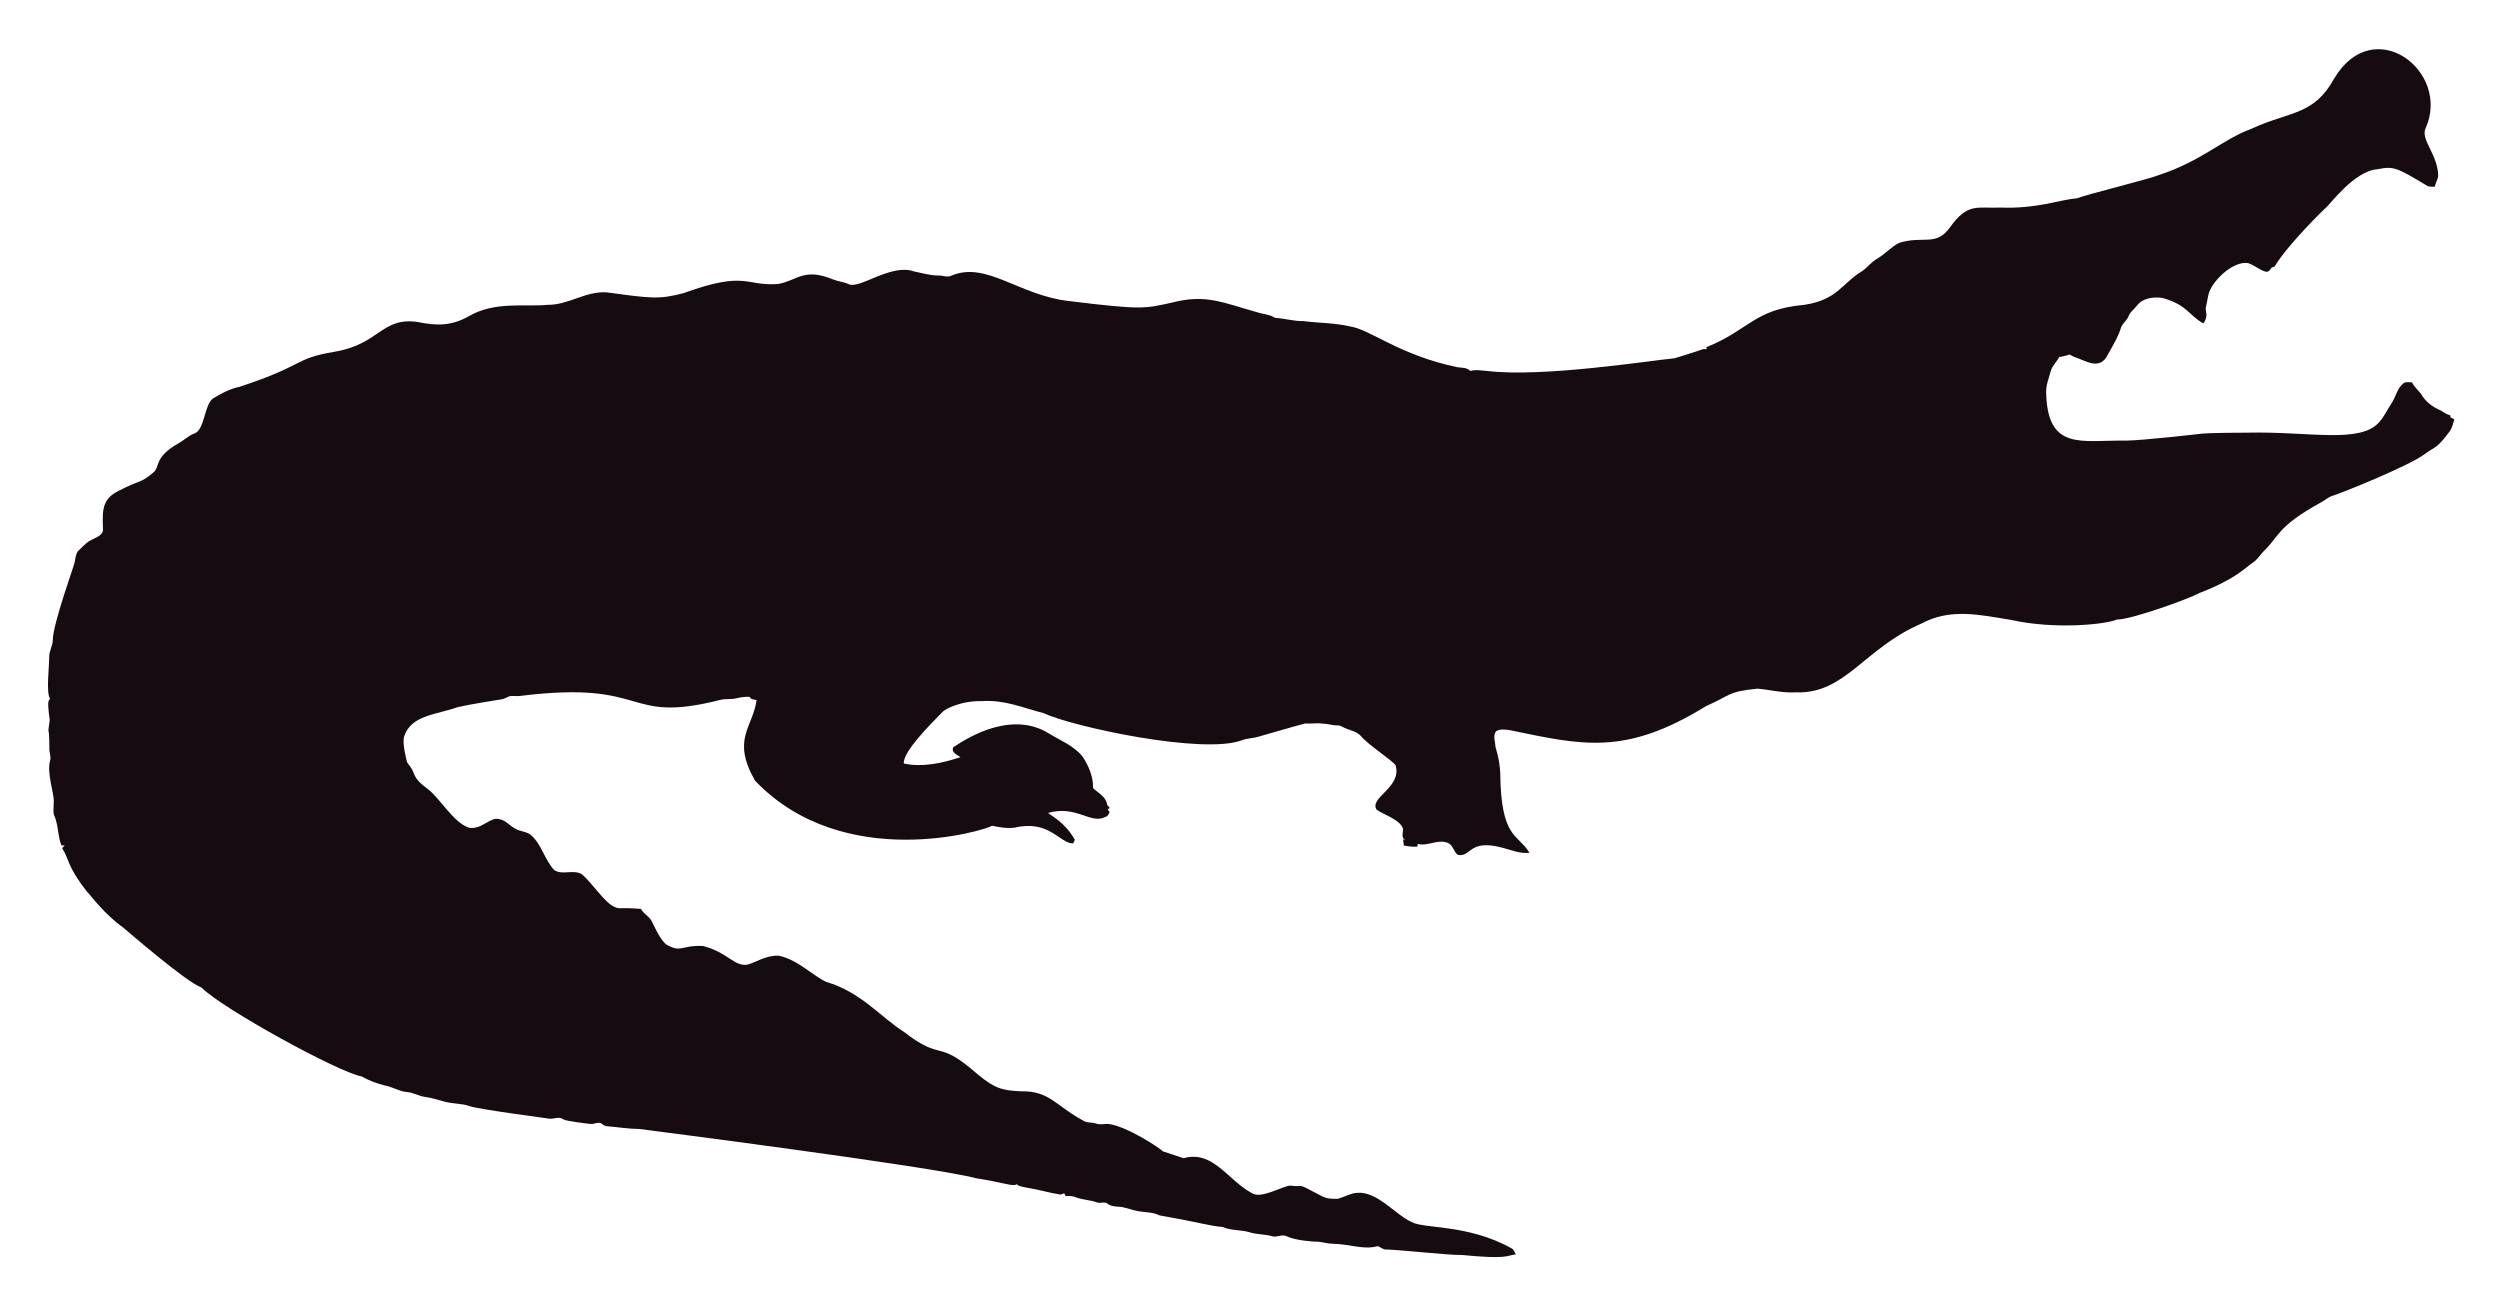
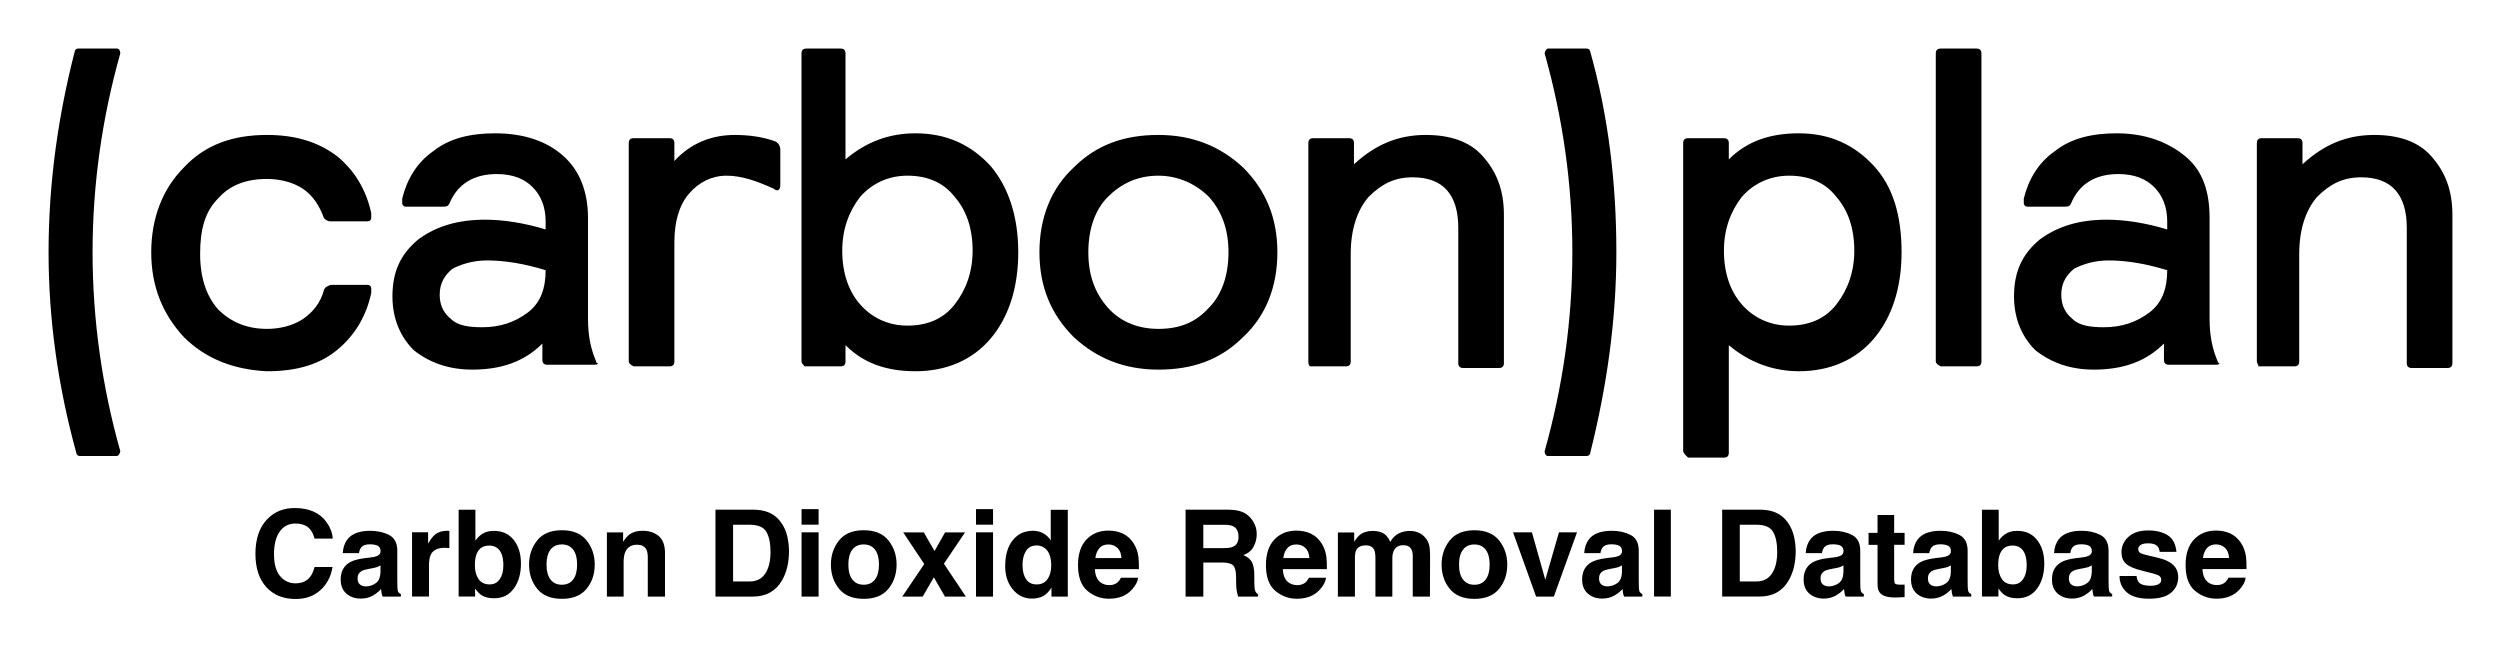
- <svg xmlns="http://www.w3.org/2000/svg" role="img" viewBox="-18.65 -23.65 2659.80 1387.30">
-   <path fill="#160B10" d="M2562.057 112.664c-5.93 12.226 13.089 27.649 13.408 51.328-.967 3.791-2.837 7.289-3.816 11.093-2.417-.267-4.923.089-7.226-.636-33.512-20.05-36.245-21.483-53.631-18.038-24.88 1.775-51.012 38.147-54.547 40.579-1 .685-40.963 39.485-54.967 62.993-1.056.331-2.086.661-3.078 1.005-1.45 2.188-3.295 5.317-6.386 4.363-6.755-1.794-12.047-7.022-18.687-9.083-14.172-2.325-33.569 14.577-40.185 28.126-2.76 5.432-2.862 11.614-4.401 17.415-2.078 5.918 3.558 9.203-2.964 18.611-15.758-8.651-16.89-19.671-43.645-27.108-9.541-1.323-21.002.025-27.146 8.345-2.9 3.956-7.454 6.64-8.994 11.487-1.705 4.223-5.788 6.857-7.569 10.978-3.219 10.775-9.274 20.417-14.705 30.186-7.484 15.043-21.458 7.113-29.639 3.893-3.549-1.501-7.378-2.404-10.482-4.745-3.613 1.31-7.378 2.124-11.131 2.799-2.9 5.19-7.62 9.362-9.184 15.252-1.972 7.442-5.139 14.807-4.771 22.656 1.426 62.435 37.744 50.23 84.657 50.985 18.427-.238 76.659-6.917 77.661-7.06 10.315-1.512 51.103-1.387 52.104-1.425 64.718-1.507 119.253 12.017 139.725-10.991 5.622-6.144 8.955-13.878 13.598-20.735 4.617-7.073 5.915-16.893 13.662-21.562 2.519-.687 5.19-.305 7.81-.242 2.481 5.406 7.582 8.854 10.609 13.891 4.503 7.467 12.047 12.632 19.921 16.041 3.269 1.794 6.144 4.389 9.999 4.936.166.852.369 1.705.598 2.57 1.259.611 2.519 1.208 3.854 1.819-1.196 4.325-2.073 8.854-4.681 12.606-14.981 20.134-15.737 16.079-26.561 24.297-16.513 12.73-90.704 42.38-97.937 44.421-4.63 1.259-8.078 4.719-12.199 6.907-47.689 26.034-44.914 36.755-61.276 51.99-3.969 4.096-6.856 9.273-11.754 12.403-6.886 4.248-16.845 16.908-56.76 32.26-10.994 6.222-73.381 28.559-87.544 28.177-12.182 5.289-66.295 10.873-113.113.394-34.047-5.52-64.247-12.539-95.05 3.905-61.045 26.219-81.054 75.205-133.67 73.195-13.739.903-27.159-2.684-40.745-3.943-32.756 3.396-26.951 6.432-54.687 18.547-86.536 53.421-132.198 41.426-208.888 25.607-4.859-.636-10.304-1.616-14.68 1.259-3.511 4.999-.687 11.232-.509 16.804 2.76 8.879 4.605 18.076 5.037 27.388.678 70.703 18.876 64.615 31.064 85.038-10.38 1.31-20.137-3.346-30.008-5.724-35.054-8.942-31.959 10.974-46.367 7.887-4.376-3.651-5.076-10.864-10.94-12.886-10.482-3.893-20.875 4.033-31.37 1.285-.165.725-.483 2.163-.649 2.875-4.834.432-9.592-.331-14.311-1.196-.153-2.201-.407-4.401-.751-6.551.7.127 2.112.382 2.824.509-5.368-1.387-2.926-7.48-2.862-11.411-2.581-10.171-21.93-15.743-28.266-20.735-7.896-13.101 27.192-23.356 20.29-47.143-4.808-6.385-29.888-22.164-37.17-31.395-4.783-5.063-12.047-5.813-18.013-8.815-1.972-.827-3.791-2.315-6.017-2.239-5.597.191-10.965-1.781-16.537-1.908-6.208-.878-12.441.318-18.661-.076-6.376 1.51-49.471 13.993-49.471 13.993-5.775 1.781-11.97 1.603-17.631 3.791-41.153 15.671-180.401-14.399-211.051-28.838-22.477-5.819-41.27-14.396-65.945-12.772-23.033-.496-39.521 9.215-41.101 11.08-14.156 14.382-42.805 43.009-41.597 55.297 9.881 2.049 27.067 4.244 60.297-6.755-3.6-2.633-10.164-4.859-7.683-10.52 30.91-20.96 69.478-34.528 101.385-14.896 12.454 7.683 26.879 13.128 36.241 24.907 6.449 9.897 11.461 21.384 11.08 33.43 5.483 5.19 14.184 9.464 14.96 17.771.954 1.132 1.883 2.239 2.9 3.371-.56.344-1.679 1.03-2.251 1.361.674 1.081 1.336 2.15 2.022 3.244-1.157 2.112-2.252 4.643-4.923 5.037-15.167 7.923-30.412-12.885-60.589-4.414 4.515 3.914 17.957 10.035 28.495 28.596-.623 1.285-1.221 2.582-1.781 3.893-14.581-.066-25.26-25.439-62.103-16.83-8.065 1.081-16.27-.28-24.119-2.048-5.689 4.616-157.704 51.097-252.241-47.919-25.462-44.516-2.105-56.742 1.616-85.776-2.646-.598-6.259-.445-7.429-3.447-4.834-.216-9.63.547-14.311 1.666-5.343 1.336-10.927.254-16.283 1.527-104.921 26.598-73.475-21.586-213.976-4.058-3.638.483-7.327-.471-10.927.267-2.722 1.043-5.203 2.786-8.129 3.244-1.005.139-35.568 5.632-46.749 8.332-23.248 8.245-49.669 8.494-57.027 31.013-2.544 7.127 2.495 25.23 2.659 26.23.509 2.748 2.964 4.529 4.274 6.907 5.125 7.002 1.576 10.814 17.186 22.287 13.483 9.569 27.903 36.42 44.764 41.877 13.652 2.389 22.508-11.842 32.107-9.146 7.022 1.107 11.334 7.276 17.415 10.317 5.356 3.193 12.365 2.633 17.033 7.162 11.029 10.189 14.018 26.078 24.284 36.878 8.765 5.47 19.972-.979 28.965 4.071 11.309 9.233 25.045 31.634 35.809 35.287 4.836 2.294 4.589-.02 27.477 1.832 2.226 4.796 7.327 7.085 10.253 11.347 2.611 3.387 8.633 20.294 16.715 26.574 16.075 9.185 15.426.491 38.875 1.488 26.056 6.667 32.977 21.713 46.774 19.997 8.688-1.942 19.833-10.206 33.646-9.68 20.419 4.043 37.013 21.857 50.896 27.986 36.199 10.4 58.502 37.92 82.062 52.817 43.011 33.213 34.403 6.396 79.034 45.566 18.208 15.125 26.246 17.04 45.986 17.936 30.318-.751 37.93 16.193 65.525 30.81 4.134 3.155 9.541 1.844 14.196 3.498 4.147 1.463 8.51.394 12.772.369 18.974 1.87 55.059 25.539 58.465 29.232 7.353 2.353 14.667 4.91 22.02 7.276 31.527-8.837 46.862 23.524 72.916 37.323 9.817 6.052 31.604-7.299 40.338-8.179 17.829 2.357 3.781-4.531 33.392 11.016 5.241 3.066 11.589 3.218 17.504 3.028 6.869-1.921 13.204-5.852 20.48-6.348 21.245-1.942 41.314 23.767 57.816 30.975 12.756 7.578 60.29 2.089 106.638 28.189 2.366 1.298 3.155 4.007 4.3 6.284-10.435 1.423-8.676 5.392-56.964.7-16.115.199-61.486-5.252-82.52-5.953-2.824-.572-4.91-3.04-7.772-3.397-15.269 4.072-27.792-2.198-48.492-2.671-5.546-.102-10.825-2.201-16.359-2.162-2.762-.015-21.848-1.008-32.323-6.004-4.758-1.972-9.668 1.654-14.476.293-7.747-2.315-16.003-1.781-23.737-4.121-9.541-3.104-20.277-1.692-29.41-5.865-12.12-.691-23.98-4.714-66.899-12.25-6.984-3.625-14.985-3.091-22.516-4.49-7.416-1.145-14.324-4.643-21.892-4.821-3.727-.204-7.632-.649-10.698-2.939-3.206-2.951-7.645-.127-11.334-1.539-7.531-2.798-15.774-2.646-23.203-5.712-3.282-1.298-6.844-1.17-10.278-1.081-.394-.763-1.183-2.264-1.577-3.015-1.285.636-2.608 1.119-3.982 1.45-12.263-1.87-24.131-5.674-36.394-7.467-3.46-.903-7.404-1.005-10.113-3.6-3.831 2.97-12.398-1.54-43.747-6.411-46.335-12.483-357.594-52.295-357.594-52.295-11.716-.14-23.317-2.023-34.982-3.015-2.442-.127-4.211-1.844-6.068-3.18-3.753-1.387-7.467 1.336-11.271.789-2.02-.195-26.027-2.946-28.838-4.923-4.592-3.587-10.278.216-15.367-.738-2.203-.387-74.203-9.818-84.135-13.242-8.243-2.989-17.224-2.379-25.658-4.529-7.162-1.895-14.209-4.274-21.574-5.254-6.92-.878-13.001-4.923-20.035-5.266-8.319-.878-15.443-5.826-23.648-7.073-8.256-2.252-16.448-5.037-23.775-9.49-23.552-3.584-149.518-72.739-170.649-94.63-16.013-5.37-81.914-62.745-82.914-63.439-21.039-15.096-34.147-33.758-38.964-38.595-21.778-27.726-18.854-34.892-26.396-46.215.916-1.018 1.832-2.01 2.748-3.015-1.145.038-2.29.076-3.435.14-3.651-8.676-3.18-18.28-6.042-27.172-2.062-7.913-2.975-1.701-2.175-19.526.634-7.664-7.675-30.697-3.931-43.518 1.348-4.16-.814-8.281-.751-12.454.068-28.882-2.418-11.02.394-30.657-3.041-22.85-1.09-20.042.305-22.719-4.294-7.378-.844-32.606-.89-44.586-.025-6.246 3.714-11.741 3.867-17.962 0-16.859 22.775-79.378 23.076-82.113 1.056-4.198 1.043-9.032 3.778-12.568 4.338-3.74 7.874-8.485 13.052-11.169 4.745-2.913 11.411-4.172 13.471-10.088.043-16.362-3.503-32.575 15.532-42.157 25.219-13.344 23.115-7.424 38.34-20.379 6.931-5.754.059-15.764 26.434-30.772 5.915-3.129 10.622-8.281 17.046-10.507 11.015-3.661 10.497-31.892 20.099-37.437 8.612-5.33 17.796-10.113 27.795-12.148 71.433-23.584 56.818-29.805 100.939-37.31 48.019-7.907 49.805-36.895 88.244-31.777 19.858 4.163 35.994 4.605 54.61-5.953 27.665-16.35 60.97-9.859 83.919-12.212 22.172.42 41.279-15.29 63.693-13.191 46.138 6.272 54.878 7.691 80.993.738 67.442-24.31 65.094-7.128 100.634-9.706 20.946-3.875 27.233-17.596 58.388-4.91 5.368 2.188 11.283 2.595 16.575 5.025 11.553 5.818 45.215-22.204 69.43-13.535 8.676 1.717 17.262 4.401 26.205 4.401 4.49-.216 9.083 2.252 13.446.293 37.015-16.156 72.304 20.872 125.096 26.815 80.305 9.923 81.3 7.845 110.289 1.603 36.266-9.336 54.189.413 92.111 10.902 5.775 1.717 12.11 1.984 17.237 5.47 10.075.458 19.844 3.638 29.983 3.396 16.588 2.163 33.506 1.819 49.853 5.686 21.982 3.418 52.115 30.498 114.347 43.441 4.681.572 9.999.28 13.586 3.956 5.864-1.844 12.047-.267 18.038-.025 59.148 7.176 174.934-11.359 199.106-13.471 9.82-3.218 19.819-5.966 29.576-9.452 1.488-.674 3.155-.356 4.758-.229-.115-.522-.356-1.577-.483-2.099 45.944-18.548 50.589-40.213 103.827-45.057 35.891-5.17 40.645-23.282 61.836-35.809 5.712-3.969 9.897-9.808 16.028-13.281 8.408-4.872 14.82-12.555 23.559-16.931 25.605-7.944 38.867 4.305 53.847-16.257 19.089-26.933 29.276-20.168 53.605-21.256 38.819 1.522 63.061-8.345 81.948-9.935 11.484-4.495 77.877-20.69 87.061-24.742 45.297-14.857 67.746-37.884 97.505-48.848 42.187-19.404 67.008-14.225 88.74-53.694 41.891-70.568 124.443-7.946 97.366 52.7z" />
+ <svg xmlns="http://www.w3.org/2000/svg" role="img" viewBox="-1.58 -0.58 153.40 39.65">
+   <path d="M9.7 20.1c-1.3-1.4-2-3.1-2-5.2s.7-3.9 2-5.2c1.3-1.4 3-2 5.1-2 1.7 0 3.1.4 4.3 1.3 1.1.9 1.8 2.1 2.1 3.5v.3c0 .1-.1.2-.2.2h-2.3c-.2 0-.3-.1-.4-.2-.3-.8-.7-1.4-1.3-1.8-.6-.4-1.4-.6-2.2-.6-1.3 0-2.3.4-3 1.2-.8.8-1.1 1.9-1.1 3.4s.4 2.6 1.1 3.4c.8.8 1.8 1.2 3 1.2.8 0 1.6-.2 2.2-.6.6-.4 1.1-1 1.3-1.8.1-.2.2-.2.4-.3H21c.1 0 .2.1.2.2v.3c-.3 1.4-1 2.6-2.1 3.5-1.1.9-2.5 1.3-4.3 1.3-2.1-.1-3.8-.8-5.1-2.1zm12.8-2.5c0-1.5.5-2.6 1.6-3.5 1.1-.8 2.4-1.2 4.1-1.2 1.1 0 2.4.2 3.7.6V13c0-.9-.3-1.6-.8-2.1s-1.2-.8-2.2-.8c-1.4 0-2.4.6-2.9 1.8-.1.2-.2.2-.4.2h-2.3c-.1 0-.2-.1-.2-.2v-.3c.3-1.2.9-2.2 1.9-2.9 1-.8 2.3-1.1 3.8-1.1 1.8 0 3.2.5 4.2 1.4 1 .9 1.5 2.2 1.5 3.8V19c0 1.1.2 1.9.5 2.6 0 .1.1.1.1.1 0 .1-.1.1-.3.1H32c-.2 0-.3-.1-.3-.3v-1c-1.1 1.1-2.5 1.6-4.3 1.6-1.4 0-2.6-.4-3.6-1.2-.8-.8-1.3-1.9-1.3-3.3zm2.9-.1c0 .6.2 1.1.7 1.5.4.4 1.1.5 1.9.5 1.1 0 2-.3 2.8-.9.8-.6 1.1-1.5 1.1-2.6-1.3-.4-2.5-.6-3.6-.6-.8 0-1.5.2-2.1.5-.5.4-.8.9-.8 1.6zM37 21.6V8.2c0-.2.1-.3.3-.3h2.2c.2 0 .3.1.3.3v1.1c1-1.1 2.3-1.6 3.7-1.6.8 0 1.7.1 2.5.4.2.1.3.3.3.5v2.2c0 .2-.1.3-.2.3 0 0-.1 0-.2-.1-1.1-.5-2-.8-2.9-.8-.9 0-1.7.4-2.3 1.1-.6.7-.9 1.7-.9 3v7.3c0 .2-.1.3-.3.3h-2.2c-.2-.1-.3-.2-.3-.3zm10.6 0V2.7c0-.2.1-.3.3-.3H50c.2 0 .3.1.3.3v6.5c1.3-1.1 2.7-1.6 4.3-1.6 1.9 0 3.4.7 4.6 2 1.1 1.3 1.7 3.1 1.7 5.3 0 2.2-.6 4-1.7 5.3-1.1 1.3-2.7 2-4.6 2-1.8 0-3.2-.5-4.3-1.6v1c0 .2-.1.3-.3.3h-2.2c-.1-.1-.2-.2-.2-.3zm3.6-10.1c-.7.9-1.1 2-1.1 3.3 0 1.4.4 2.5 1.1 3.3s1.7 1.3 2.9 1.3 2.2-.4 2.9-1.3c.7-.9 1.1-2 1.1-3.3 0-1.4-.4-2.5-1.1-3.3-.7-.9-1.7-1.3-2.9-1.3s-2.2.5-2.9 1.3zm13.1 8.6c-1.4-1.4-2.1-3.1-2.1-5.2s.7-3.9 2.1-5.2c1.4-1.4 3.1-2 5.2-2s3.8.7 5.2 2c1.4 1.4 2.1 3.1 2.1 5.2s-.7 3.9-2.1 5.2c-1.4 1.4-3.1 2-5.2 2s-3.8-.7-5.2-2zm2.1-8.6c-.8.8-1.2 2-1.2 3.4s.4 2.5 1.2 3.4 1.9 1.3 3.1 1.3c1.3 0 2.3-.4 3.1-1.3.8-.8 1.2-2 1.2-3.4s-.4-2.5-1.2-3.4c-.8-.8-1.9-1.3-3.1-1.3-1.3 0-2.3.5-3.1 1.3zm12.3 10.1V8.2c0-.2.1-.3.3-.3h2.2c.2 0 .3.1.3.3v1.3c1.3-1.2 2.7-1.8 4.4-1.8 1.5 0 2.7.4 3.5 1.3.8.9 1.3 2 1.3 3.6v9.1c0 .2-.1.3-.3.3h-2.2c-.2 0-.3-.1-.3-.3v-8.3c0-2-.9-3.1-2.8-3.1-1.1 0-1.9.4-2.7 1.2-.7.8-1.1 2-1.1 3.5v6.6c0 .2-.1.3-.3.3h-2.2c-.1-.1-.1-.2-.1-.3zm23 5.5V8.2c0-.2.1-.3.3-.3h2.2c.2 0 .3.1.3.3v1c1.1-1.1 2.5-1.6 4.3-1.6 1.9 0 3.4.7 4.6 2s1.7 3.1 1.7 5.3c0 2.2-.6 4-1.7 5.3-1.1 1.3-2.7 2-4.6 2-1.5 0-3-.5-4.3-1.6v6.6c0 .2-.1.3-.3.3H102c-.2-.2-.3-.3-.3-.4zm3.6-15.6c-.7.9-1.1 2-1.1 3.3 0 1.4.4 2.5 1.1 3.3s1.7 1.3 2.9 1.3 2.2-.4 2.9-1.3c.7-.9 1.1-2 1.1-3.3 0-1.4-.4-2.5-1.1-3.3-.7-.9-1.7-1.3-2.9-1.3s-2.2.5-2.9 1.3zm11.9 10.1V2.7c0-.2.1-.3.3-.3h2.2c.2 0 .3.1.3.3v18.9c0 .2-.1.3-.3.3h-2.2c-.2-.1-.3-.2-.3-.3zm4.8-4c0-1.5.5-2.6 1.6-3.5 1.1-.8 2.4-1.2 4.1-1.2 1.1 0 2.4.2 3.7.6V13c0-.9-.3-1.6-.8-2.1s-1.2-.8-2.2-.8c-1.4 0-2.4.6-2.9 1.8-.1.2-.2.2-.4.2h-2.3c-.1 0-.2-.1-.2-.2v-.3c.3-1.2.9-2.2 1.9-2.9 1-.8 2.3-1.1 3.8-1.1 1.7 0 3.1.5 4.2 1.4s1.5 2.2 1.5 3.8V19c0 1.1.2 1.9.5 2.6 0 .1.1.1.1.1 0 .1-.1.1-.3.1h-2.8c-.2 0-.3-.1-.3-.3v-1c-1.1 1.1-2.5 1.6-4.3 1.6-1.4 0-2.6-.4-3.6-1.2-.8-.8-1.3-1.9-1.3-3.3zm2.9-.1c0 .6.2 1.1.7 1.5.4.4 1.1.5 1.9.5 1.1 0 2-.3 2.8-.9.8-.6 1.1-1.5 1.1-2.6-1.3-.4-2.5-.6-3.6-.6-.8 0-1.5.2-2.1.5-.5.4-.8.9-.8 1.6zm12 4.1V8.2c0-.2.1-.3.3-.3h2.2c.2 0 .3.1.3.3v1.3c1.3-1.2 2.7-1.8 4.4-1.8 1.5 0 2.7.4 3.5 1.3.8.9 1.3 2 1.3 3.6v9.1c0 .2-.1.3-.3.3h-2.2c-.2 0-.3-.1-.3-.3v-8.3c0-2-.9-3.1-2.8-3.1-1.1 0-1.9.4-2.7 1.2-.7.8-1.1 2-1.1 3.5v6.6c0 .2-.1.3-.3.3H137c0-.1-.1-.2-.1-.3zm-39.3-6.7c0 4.2-.6 8.3-1.6 12.3 0 .1-.1.2-.2.2h-2.4c-.1 0-.2-.1-.2-.3 1.1-3.9 1.7-8 1.7-12.2s-.6-8.3-1.7-12.2c0-.1.1-.3.2-.3h2.4c.1 0 .2.1.2.2 1.1 3.9 1.6 8 1.6 12.3zm-96.2 0c0-4.3.6-8.4 1.6-12.3 0-.1.1-.2.2-.2h2.4c.1 0 .2.1.2.3-1.1 3.9-1.7 8-1.7 12.2s.6 8.3 1.7 12.2c0 .1-.1.3-.2.3H3.3c-.1 0-.2-.1-.2-.2-1.1-4-1.7-8.1-1.7-12.3zm13.442 16.35c-.499.503-.749 1.222-.749 2.152 0 .861.22 1.54.659 2.034.439.492 1.043.738 1.809.738.62 0 1.128-.182 1.525-.546.396-.363.643-.837.74-1.418h-1.103c-.075.275-.169.482-.283.619-.205.256-.502.384-.893.384-.381 0-.696-.149-.943-.447-.247-.298-.371-.746-.371-1.344 0-.598.117-1.061.351-1.387.234-.327.554-.491.959-.491.397 0 .698.116.901.348.113.13.206.323.279.578h1.114c-.016-.332-.14-.664-.368-.995-.415-.588-1.071-.882-1.969-.882-.67 0-1.223.219-1.657.659zm1.625-.72zm5.3 3.579v.384c-.007.345-.104.583-.291.712-.187.131-.391.196-.613.196-.14 0-.258-.039-.356-.117-.098-.078-.146-.206-.146-.382 0-.198.079-.344.239-.438.094-.056.249-.102.466-.141l.232-.043c.116-.022.207-.045.273-.07.067-.026.133-.059.198-.1zm-.626-.482l-.351.043c-.398.051-.7.136-.905.254-.374.217-.561.568-.561 1.053 0 .374.116.663.349.867.233.204.528.306.885.306.28 0 .53-.064.752-.192.186-.108.35-.24.492-.394.007.09.018.169.029.239.012.07.034.145.066.224h1.121v-.152c-.067-.031-.117-.071-.151-.119-.034-.047-.055-.139-.062-.275-.005-.178-.007-.33-.007-.456v-1.808c0-.475-.168-.799-.503-.971-.335-.171-.718-.256-1.151-.256-.663 0-1.131.173-1.404.521-.171.222-.268.505-.289.85h.995c.024-.152.072-.273.145-.361.101-.121.274-.181.517-.181.217 0 .382.031.494.092.112.062.169.174.169.336 0 .133-.074.23-.221.292-.082.037-.218.067-.409.091zm.055-1.65zm4.709.012c-.013-.001-.03-.001-.048-.001-.309 0-.56.08-.753.242-.117.097-.256.277-.416.539v-.688h-.984v3.944h1.038v-1.884c0-.317.04-.551.119-.703.142-.27.421-.404.836-.404.032 0 .072.001.123.003.05.003.108.007.173.014v-1.056c-.045-.003-.075-.004-.089-.006zm4.042.567c-.293-.375-.699-.561-1.218-.561-.287 0-.523.06-.709.181-.156.096-.301.236-.43.419v-1.896h-1.028v5.326h1.01v-.495c.138.192.266.327.384.404.198.131.459.196.785.196.519 0 .922-.202 1.211-.604.29-.402.434-.911.434-1.523 0-.591-.146-1.073-.439-1.447zm-.862 2.402c-.147.215-.354.322-.619.322-.307 0-.535-.111-.684-.333-.149-.221-.224-.501-.224-.839 0-.287.036-.521.109-.702.139-.341.396-.51.77-.51.369 0 .623.174.761.521.072.184.108.416.108.695 0 .35-.073.632-.22.847zm4.505.019c-.162.214-.393.322-.695.322-.302 0-.534-.108-.697-.322-.163-.215-.244-.52-.244-.916 0-.395.081-.7.244-.914.163-.213.395-.32.697-.32.302 0 .533.107.695.32.162.214.242.519.242.914 0 .396-.08.701-.242.916zm.824.569c.333-.411.499-.906.499-1.485 0-.569-.166-1.062-.499-1.48-.332-.417-.838-.626-1.516-.626-.677 0-1.183.209-1.516.626-.332.418-.499.911-.499 1.48 0 .579.167 1.074.499 1.485.333.412.839.618 1.516.618.678 0 1.184-.206 1.516-.618zM32.897 31.977zm5.94.331c-.259-.214-.593-.32-1-.32-.325 0-.595.079-.807.239-.118.088-.244.235-.377.437v-.575h-.994v3.937h1.027v-2.135c0-.244.034-.444.101-.601.131-.296.371-.445.72-.445.285 0 .478.101.579.304.055.111.082.271.082.478v2.399h1.057v-2.655c0-.495-.13-.849-.389-1.062zm-1.38-.331zm5.945-.358h1.027c.507 0 .845.145 1.016.436.17.29.254.707.254 1.249 0 .393-.057.733-.17 1.017-.207.519-.574.778-1.1.778h-1.027zm2.041-.81c-.219-.073-.495-.111-.825-.116h-2.297v5.333h2.297c.806 0 1.402-.331 1.788-.995.285-.492.427-1.092.427-1.801 0-.28-.034-.574-.102-.883-.067-.309-.193-.596-.38-.861-.232-.328-.534-.554-.908-.676zm3.206.803v-.952h-1.046v.952zm-1.046.47v3.944h1.046v-3.944zm4.508 2.895c-.162.214-.393.322-.695.322-.302 0-.533-.108-.697-.322-.163-.215-.244-.52-.244-.916 0-.395.081-.7.244-.914.164-.213.395-.32.697-.32s.533.107.695.32c.162.214.243.519.243.914 0 .396-.081.701-.243.916zm.825.569c.332-.411.499-.906.499-1.485 0-.569-.167-1.062-.499-1.48-.333-.417-.839-.626-1.516-.626-.678 0-1.184.209-1.516.626-.333.418-.5.911-.5 1.48 0 .579.167 1.074.5 1.485.332.412.838.618 1.516.618.677 0 1.183-.206 1.516-.618zM51.419 31.977zm2.366 4.049h1.252l.684-1.183.68 1.183h1.284l-1.346-2.015 1.295-1.922h-1.226l-.644 1.143-.659-1.143h-1.263l1.289 1.94zm5.568-4.414v-.952h-1.046v.952zm-1.046.47v3.944h1.046v-3.944zm4.136.064c-.186-.105-.398-.157-.637-.157-.519 0-.932.192-1.243.578-.31.386-.464.916-.464 1.589 0 .584.157 1.061.471 1.435.315.373.703.559 1.164.559.28 0 .514-.054.702-.16.188-.106.355-.276.502-.51v.546h1.002v-5.326h-1.046v1.881c-.115-.185-.267-.33-.452-.435zm.253 2.81c-.152.216-.374.325-.666.325-.292 0-.509-.109-.654-.327-.143-.218-.215-.509-.215-.874 0-.338.071-.621.212-.849.141-.227.362-.342.664-.342.198 0 .372.063.521.188.244.207.365.553.365 1.034 0 .346-.076.627-.227.844zm3.182-1.904c.132-.149.316-.224.555-.224.22 0 .403.071.553.212.148.141.231.348.247.621h-1.602c.034-.256.116-.458.248-.608zm1.442-.89c-.263-.122-.559-.184-.887-.184-.552 0-1.001.182-1.347.546-.346.364-.52.888-.52 1.571 0 .729.192 1.255.575 1.578.384.323.826.485 1.329.485.607 0 1.081-.192 1.418-.575.217-.242.339-.48.365-.713h-1.053c-.056.116-.119.207-.192.272-.132.12-.305.181-.517.181-.201 0-.372-.049-.514-.149-.235-.159-.359-.436-.374-.832h2.7c.005-.341-.006-.601-.033-.782-.045-.309-.145-.579-.299-.814-.172-.265-.389-.459-.651-.583zm-.814-.184zm5.749-.358h1.296c.241 0 .422.032.542.095.215.11.322.327.322.65 0 .299-.111.499-.332.601-.126.058-.314.086-.565.086h-1.263zm2.39-.788c-.202-.084-.489-.131-.862-.138h-2.616v5.333h1.089v-2.091h1.151c.328 0 .552.057.671.17.119.113.182.341.186.68l.007.496c.003.156.019.31.047.459.014.073.039.168.072.286h1.227v-.134c-.106-.065-.174-.167-.203-.304-.019-.087-.029-.252-.029-.496v-.358c0-.374-.051-.651-.153-.834-.103-.182-.277-.323-.523-.422.294-.101.505-.274.633-.519.128-.245.191-.494.191-.747 0-.21-.034-.397-.101-.561-.068-.165-.16-.314-.275-.449-.14-.165-.311-.288-.513-.373zm2.764 2.221c.132-.149.317-.224.556-.224.219 0 .403.071.552.212s.231.348.248.621h-1.603c.034-.256.116-.458.248-.608zm1.442-.89c-.262-.122-.558-.184-.886-.184-.553 0-1.001.182-1.348.546-.346.364-.519.888-.519 1.571 0 .729.191 1.255.575 1.578.383.323.825.485 1.328.485.608 0 1.081-.192 1.418-.575.217-.242.339-.48.365-.713H78.733c-.056.116-.119.207-.191.272-.133.12-.306.181-.518.181-.201 0-.372-.049-.514-.149-.235-.159-.358-.436-.373-.832h2.699c.005-.341-.006-.601-.032-.782-.046-.309-.146-.579-.301-.814-.171-.265-.388-.459-.651-.583zm-.814-.184zm7.414.119c-.169-.067-.341-.101-.515-.101-.26 0-.496.054-.709.163-.2.108-.367.279-.502.51-.077-.193-.191-.351-.341-.474-.185-.133-.429-.199-.731-.199-.318 0-.577.077-.778.232-.113.086-.234.233-.361.437v-.575h-1.002v3.937h1.046v-2.373c0-.215.028-.377.083-.485.101-.19.298-.286.593-.286.253 0 .424.096.51.286.048.106.072.276.072.51v2.348h1.038v-2.348c0-.177.028-.327.083-.453.109-.237.306-.354.59-.354.246 0 .415.092.506.275.048.096.073.219.073.368v2.511h1.056l.007-2.486c0-.256-.012-.45-.036-.583-.038-.201-.113-.369-.224-.506-.138-.169-.29-.287-.459-.355zm4.131 2.881c-.162.214-.393.322-.695.322-.302 0-.533-.108-.696-.322-.164-.215-.245-.52-.245-.916 0-.395.081-.7.245-.914.163-.213.394-.32.696-.32.302 0 .533.107.695.32.162.214.243.519.243.914 0 .396-.081.701-.243.916zm.825.569c.332-.411.499-.906.499-1.485 0-.569-.167-1.062-.499-1.48-.332-.417-.838-.626-1.516-.626-.678 0-1.184.209-1.516.626-.333.418-.499.911-.499 1.48 0 .579.166 1.074.499 1.485.332.412.838.618 1.516.618.678 0 1.184-.206 1.516-.618zM88.894 31.977zm5.185.105l-.84 2.91-.821-2.91h-1.158l1.415 3.944h1.089l1.422-3.944zm3.865 2.026v.384c-.007.345-.105.583-.291.712-.187.131-.392.196-.613.196-.14 0-.259-.039-.357-.117-.098-.078-.146-.206-.146-.382 0-.198.079-.344.239-.438.094-.056.25-.102.467-.141l.232-.043c.115-.022.206-.045.273-.07.066-.026.132-.059.198-.1zm-.627-.482l-.351.043c-.397.051-.699.136-.905.254-.374.217-.561.568-.561 1.053 0 .374.117.663.35.867.233.204.527.306.884.306.28 0 .531-.064.753-.192.185-.108.349-.24.492-.394.007.09.016.169.029.239.012.07.034.145.065.224h1.122v-.152c-.068-.031-.118-.071-.152-.119-.034-.047-.054-.139-.061-.275-.005-.178-.008-.33-.008-.456v-1.808c0-.475-.167-.799-.502-.971-.336-.171-.719-.256-1.151-.256-.664 0-1.131.173-1.404.521-.172.222-.268.505-.289.85h.994c.025-.152.073-.273.145-.361.101-.121.274-.181.518-.181.217 0 .382.031.494.092.112.062.168.174.168.336 0 .133-.073.23-.22.292-.082.037-.219.067-.41.091zm.055-1.65zm3.571 4.049v-5.333h-1.031v5.333zm4.23-4.407h1.027c.506 0 .845.145 1.015.436.171.29.255.707.255 1.249 0 .393-.057.733-.17 1.017-.208.519-.574.778-1.1.778h-1.027zm2.041-.81c-.22-.073-.495-.111-.825-.116h-2.297v5.333h2.297c.806 0 1.402-.331 1.788-.995.284-.492.427-1.092.427-1.801 0-.28-.034-.574-.102-.883-.068-.309-.195-.596-.38-.861-.232-.328-.534-.554-.908-.676zm4.32 3.3v.384c-.007.345-.104.583-.291.712-.186.131-.391.196-.613.196-.14 0-.258-.039-.356-.117-.098-.078-.146-.206-.146-.382 0-.198.079-.344.239-.438.094-.056.249-.102.466-.141l.232-.043c.116-.022.207-.045.274-.07a1.141 1.141 0 0 0 .197-.1zm-.626-.482l-.351.043c-.398.051-.7.136-.905.254-.374.217-.561.568-.561 1.053 0 .374.116.663.349.867.234.204.528.306.885.306.28 0 .531-.064.752-.192.186-.108.35-.24.492-.394.007.09.018.169.03.239.011.07.033.145.065.224h1.122v-.152c-.068-.031-.118-.071-.152-.119-.034-.047-.055-.139-.062-.275-.004-.178-.007-.33-.007-.456v-1.808c0-.475-.168-.799-.502-.971-.336-.171-.719-.256-1.151-.256-.664 0-1.132.173-1.405.521-.171.222-.268.505-.289.85h.995c.024-.152.072-.273.145-.361.101-.121.274-.181.517-.181.217 0 .382.031.494.092.112.062.169.174.169.336 0 .133-.074.23-.221.292-.081.037-.218.067-.409.091zm.055-1.65zm2.113.876h.55v2.428c0 .246.059.428.174.546.178.185.512.27.998.253l.489-.019v-.771a1.675 1.675 0 0 1-.103.006c-.035.001-.068.002-.1.002-.21 0-.336-.021-.377-.061-.04-.039-.061-.14-.061-.302v-2.084h.64V32.118h-.64v-1.099h-1.021V32.118h-.55zm5.047 1.256v.384c-.007.345-.104.583-.291.712-.186.131-.391.196-.613.196-.14 0-.258-.039-.356-.117-.098-.078-.146-.206-.146-.382 0-.198.079-.344.239-.438.094-.056.249-.102.466-.141l.232-.043c.116-.022.207-.045.274-.07a1.141 1.141 0 0 0 .197-.1zm-.626-.482l-.351.043c-.398.051-.7.136-.905.254-.374.217-.561.568-.561 1.053 0 .374.116.663.349.867.234.204.528.306.885.306.28 0 .531-.064.752-.192.186-.108.35-.24.492-.394.007.09.018.169.029.239.012.07.034.145.066.224h1.122v-.152c-.068-.031-.118-.071-.152-.119-.034-.047-.055-.139-.062-.275-.005-.178-.007-.33-.007-.456v-1.808c0-.475-.168-.799-.503-.971-.335-.171-.718-.256-1.151-.256-.663 0-1.131.173-1.404.521-.171.222-.268.505-.289.85h.995c.024-.152.072-.273.145-.361.101-.121.274-.181.517-.181.217 0 .382.031.494.092.112.062.169.174.169.336 0 .133-.074.23-.221.292-.081.037-.218.067-.409.091zm.055-1.65zm5.866.579c-.292-.375-.699-.561-1.218-.561-.287 0-.523.06-.709.181-.156.096-.301.236-.43.419v-1.896h-1.028v5.326h1.01v-.495c.138.192.266.327.384.404.198.131.459.196.785.196.519 0 .922-.202 1.212-.604.289-.402.433-.911.433-1.523 0-.591-.146-1.073-.439-1.447zm-.862 2.402c-.147.215-.354.322-.619.322-.307 0-.535-.111-.684-.333-.149-.221-.224-.501-.224-.839 0-.287.036-.521.109-.702.14-.341.396-.51.771-.51.368 0 .622.174.76.521.072.184.108.416.108.695 0 .35-.073.632-.22.847zm4.216-.85v.384c-.008.345-.105.583-.291.712-.187.131-.392.196-.613.196-.14 0-.259-.039-.357-.117-.098-.078-.146-.206-.146-.382 0-.198.079-.344.239-.438.094-.056.25-.102.466-.141l.232-.043c.116-.022.207-.045.274-.07.066-.026.132-.059.198-.1zm-.627-.482l-.351.043c-.397.051-.699.136-.905.254-.374.217-.561.568-.561 1.053 0 .374.117.663.35.867.233.204.527.306.884.306.28 0 .531-.064.753-.192.185-.108.349-.24.492-.394.007.09.016.169.029.239.012.07.034.145.065.224h1.122v-.152c-.068-.031-.118-.071-.152-.119-.034-.047-.054-.139-.061-.275-.005-.178-.008-.33-.008-.456v-1.808c0-.475-.167-.799-.502-.971-.336-.171-.719-.256-1.151-.256-.664 0-1.131.173-1.404.521-.172.222-.268.505-.289.85h.994c.025-.152.073-.273.145-.361.101-.121.274-.181.518-.181.217 0 .382.031.494.092.112.062.168.174.168.336 0 .133-.073.23-.22.292-.082.037-.219.067-.41.091zm.055-1.65zm3.321 2.79h-1.046c0 .404.148.738.444 1.0.295.261.753.392 1.373.392.608 0 1.057-.123 1.348-.371.29-.247.435-.566.435-.957 0-.296-.101-.544-.304-.742-.205-.196-.513-.341-.922-.437-.615-.135-.974-.231-1.076-.286-.101-.052-.151-.139-.151-.256 0-.095.047-.177.143-.247.095-.069.255-.104.48-.104.272 0 .465.069.578.209.061.077.098.182.112.315h1.031c-.046-.482-.223-.821-.534-1.018-.31-.197-.71-.295-1.203-.295-.518 0-.92.131-1.206.393-.286.261-.429.574-.429.939 0 .309.092.545.276.709.183.167.498.305.944.416.62.147.979.251 1.074.312.097.06.145.148.145.263 0 .12-.06.211-.179.272-.119.06-.281.091-.483.091-.346 0-.581-.069-.709-.207-.073-.077-.12-.207-.142-.39zm.789-2.79zm3.529 1.074c.132-.149.317-.224.556-.224.219 0 .403.071.552.212s.231.348.248.621h-1.603c.034-.256.117-.458.248-.608zm1.442-.89c-.262-.122-.558-.184-.886-.184-.553 0-1.001.182-1.348.546-.346.364-.519.888-.519 1.571 0 .729.191 1.255.575 1.578.384.323.826.485 1.328.485.608 0 1.081-.192 1.418-.575.217-.242.34-.48.365-.713h-1.053c-.056.116-.119.207-.191.272-.133.12-.306.181-.518.181-.2 0-.372-.049-.514-.149-.234-.159-.358-.436-.373-.832h2.7c.004-.341-.006-.601-.033-.782-.046-.309-.146-.579-.301-.814-.171-.265-.388-.459-.651-.583zm-.814-.184z" />
</svg>
